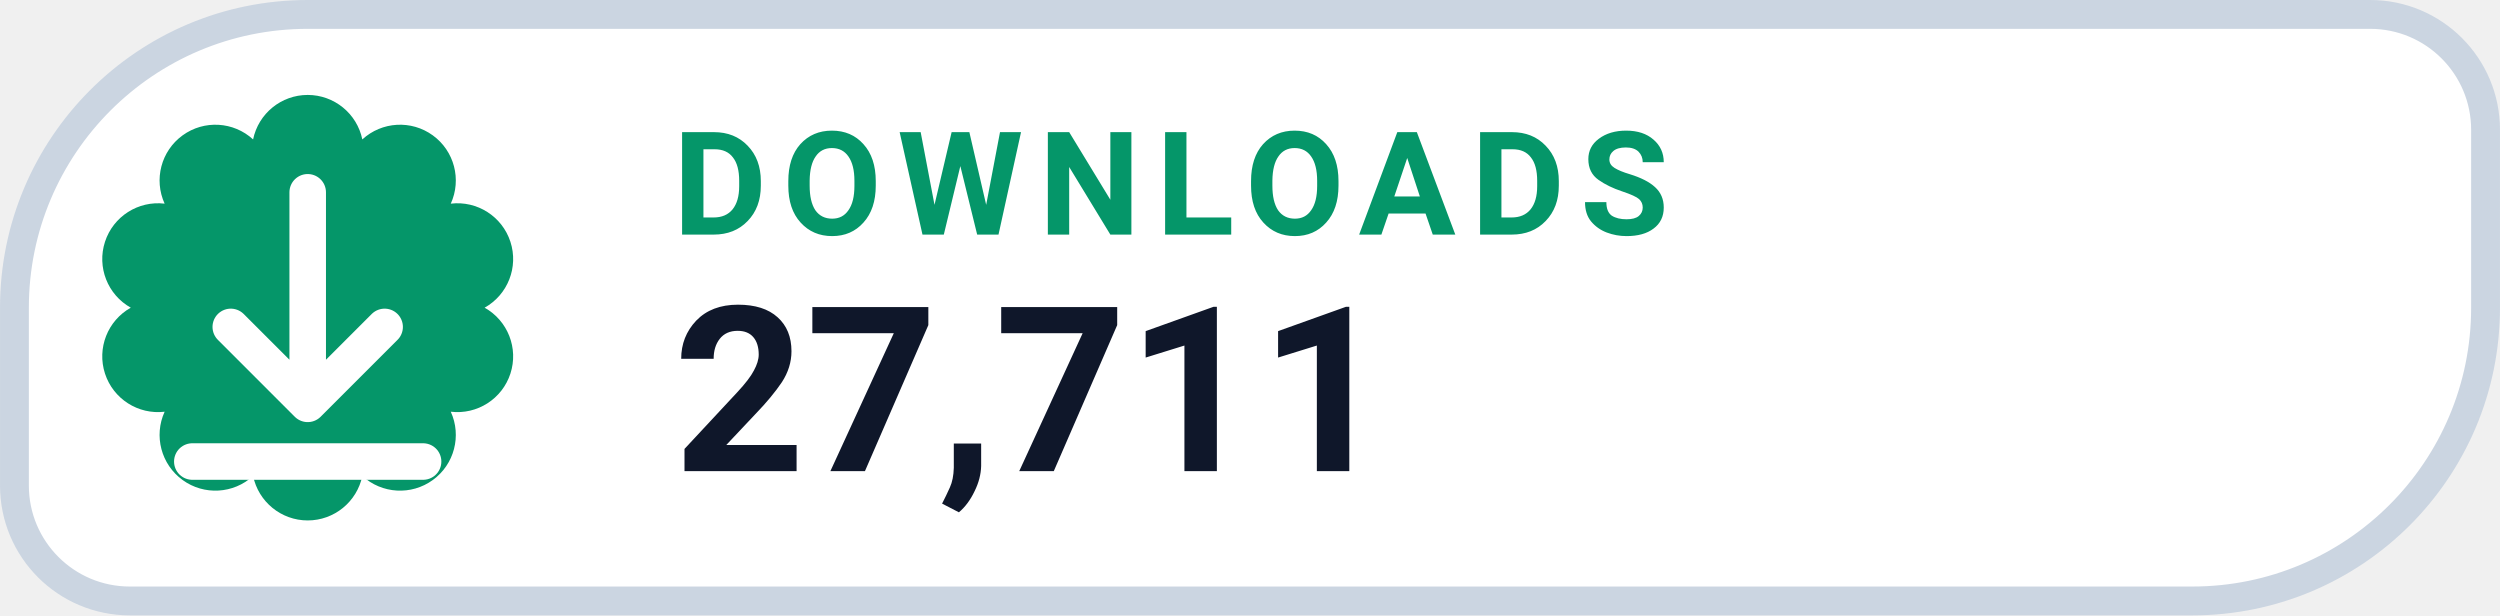
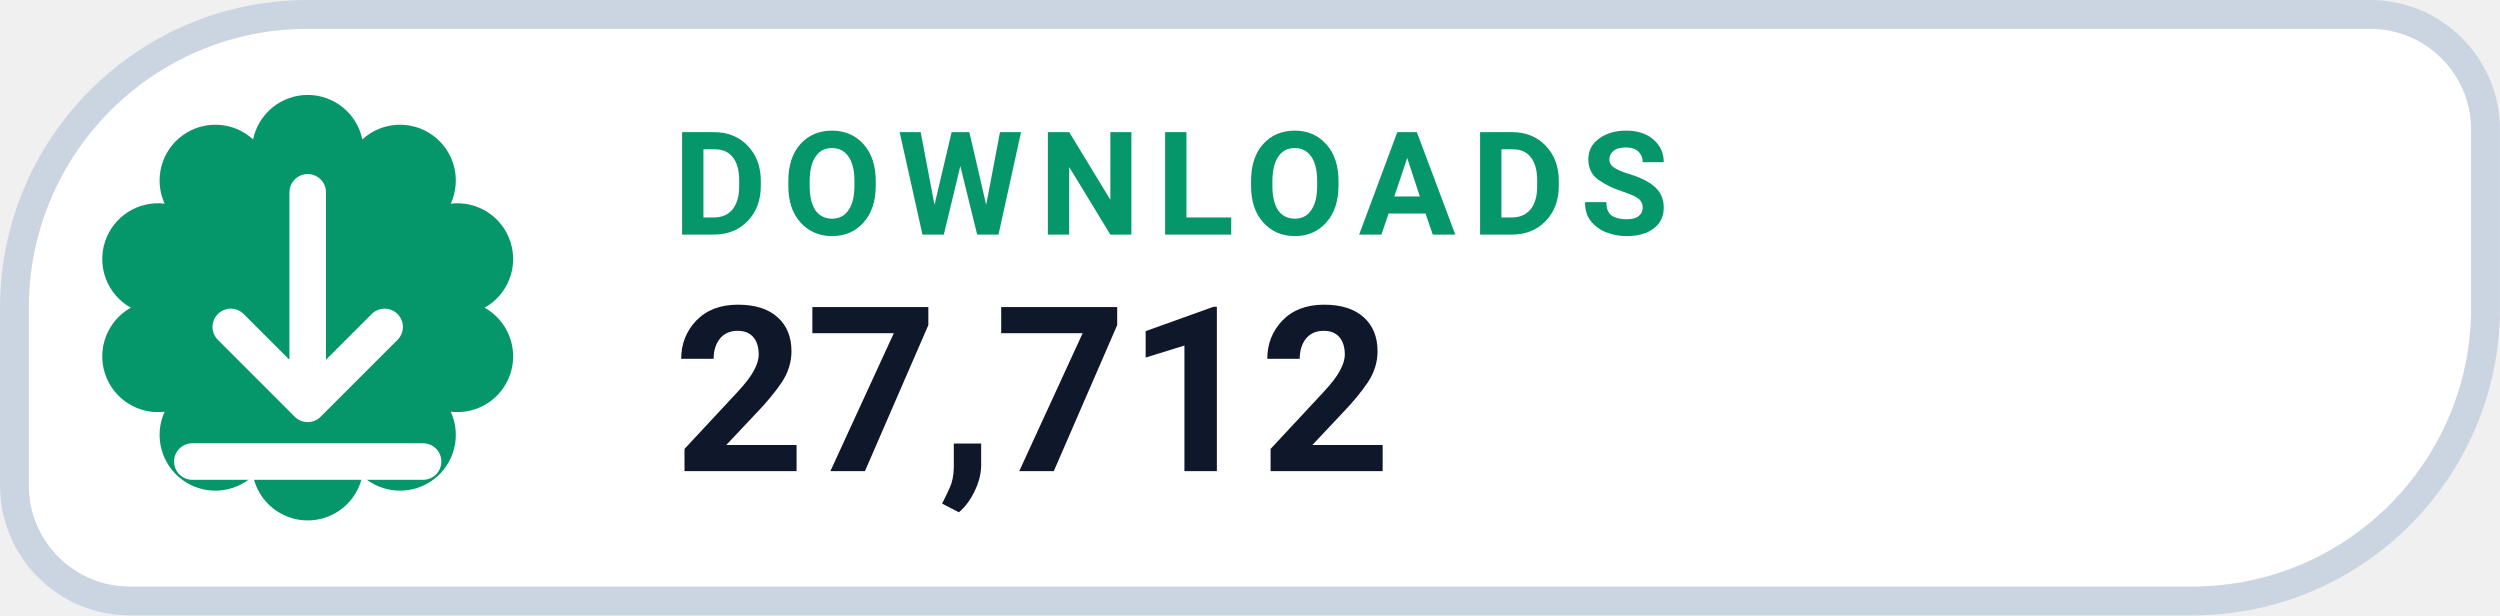
- <svg xmlns="http://www.w3.org/2000/svg" width="126" height="31.015" viewBox="0 0 130 32" role="img" aria-label="DOWNLOADS 27,711">
+ <svg xmlns="http://www.w3.org/2000/svg" width="126" height="31.015" viewBox="0 0 130 32" role="img" aria-label="DOWNLOADS 27,712">
  <path d="M 16.00 0.75 H 123.25 A 6.00 6.00 0 0 1 129.25 6.75 V 16.00 A 15.25 15.25 0 0 1 114.00 31.25 H 6.75 A 6.00 6.00 0 0 1 0.75 25.25 V 16.00 A 15.25 15.25 0 0 1 16.00 0.75 Z" fill="#FFFFFF" stroke="#CBD5E1" stroke-width="1.5" />
  <path d="M 13.16 7.25 A 2.90 2.90 0 0 1 18.84 7.25 A 2.90 2.90 0 0 1 23.44 10.59 A 2.90 2.90 0 0 1 25.20 16.00 A 2.90 2.90 0 0 1 23.44 21.41 A 2.90 2.90 0 0 1 18.84 24.75 A 2.90 2.90 0 0 1 13.16 24.75 A 2.90 2.90 0 0 1 8.56 21.41 A 2.90 2.90 0 0 1 6.80 16.00 A 2.90 2.90 0 0 1 8.56 10.59 A 2.90 2.90 0 0 1 13.16 7.25 Z" fill="#059669" />
  <g transform="translate(16 16)" style="color:#FFFFFF;">
    <path d="M0 -6 v11 m0 0 l4 -4 m-4 4 l-4 -4 M-6 8 h12" fill="none" stroke="currentColor" stroke-width="1.9" stroke-linecap="round" stroke-linejoin="round" />
  </g>
  <text x="35" y="12.2" fill="#059669" font-family="-apple-system,BlinkMacSystemFont,'Segoe UI',Roboto,Helvetica,Arial,sans-serif" font-size="7.5" font-weight="700" letter-spacing=".8">DOWNLOADS</text>
-   <text x="35" y="24.5" fill="#0F172A" font-family="-apple-system,BlinkMacSystemFont,'Segoe UI',Roboto,Helvetica,Arial,sans-serif" font-size="12" font-weight="750">27,711</text>
+   <text x="35" y="24.5" fill="#0F172A" font-family="-apple-system,BlinkMacSystemFont,'Segoe UI',Roboto,Helvetica,Arial,sans-serif" font-size="12" font-weight="750">27,712</text>
</svg>
